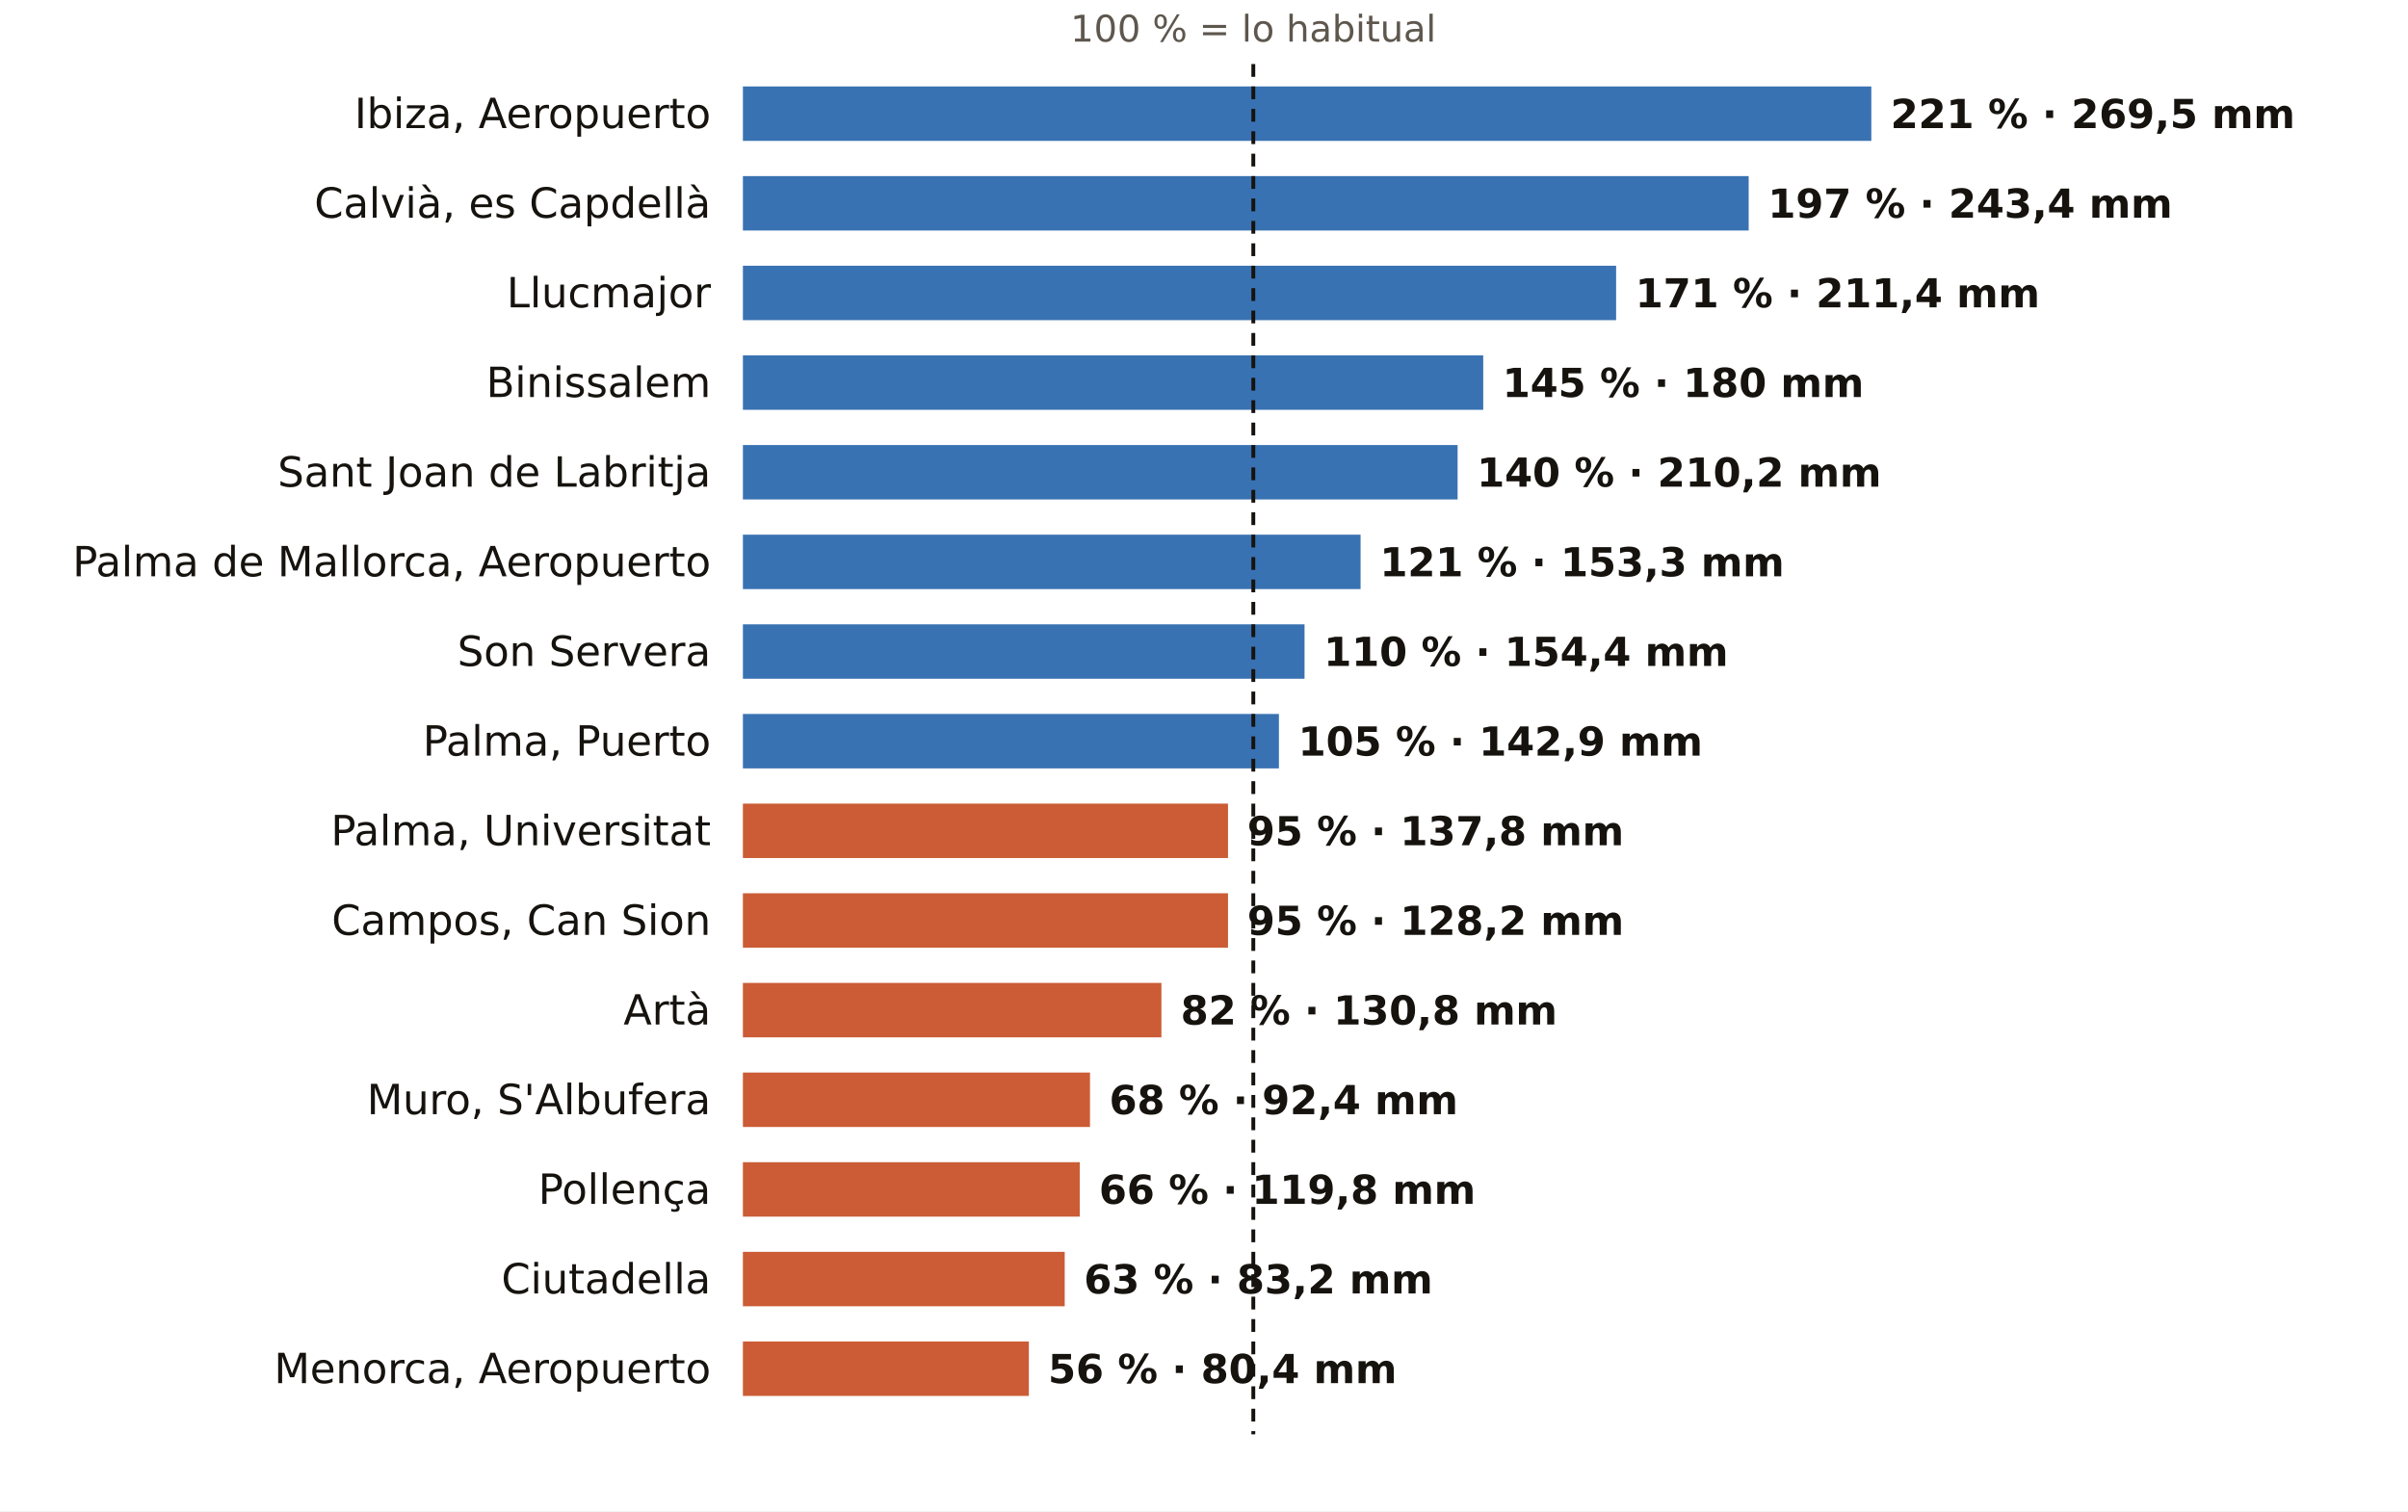
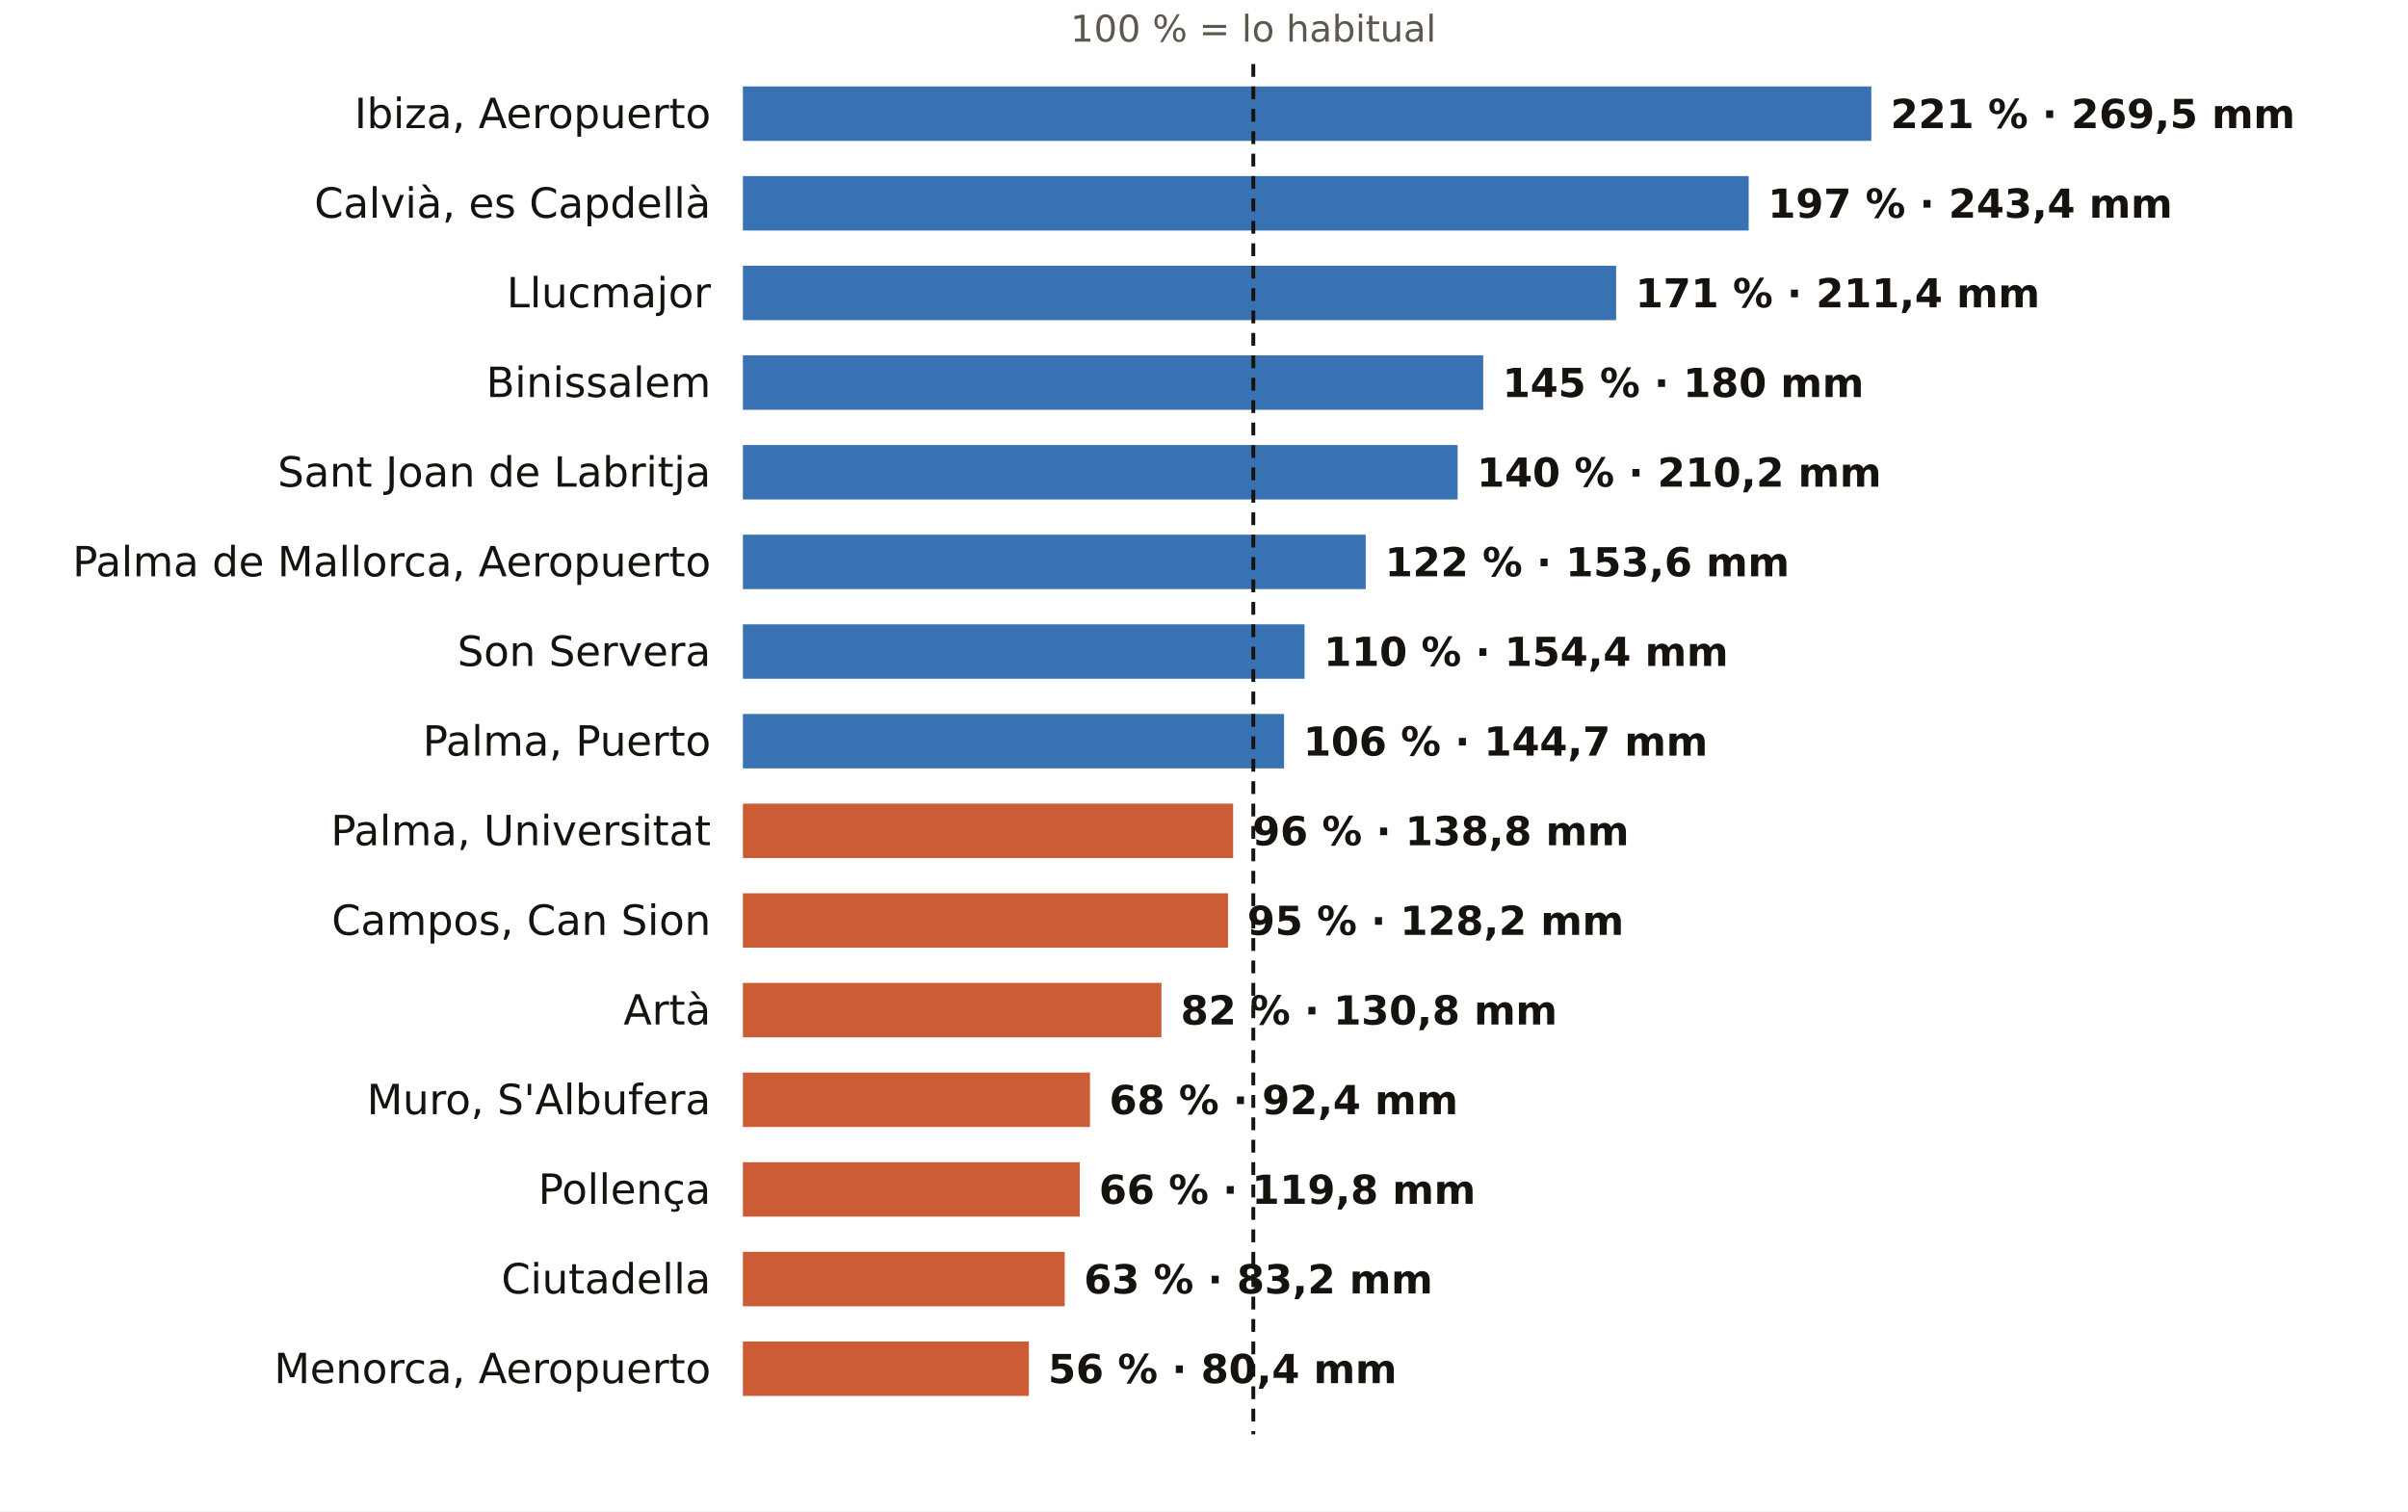
<svg xmlns="http://www.w3.org/2000/svg" viewBox="0 0 752 472" width="752" height="472" role="img" aria-label="El otoño en los pluviómetros de AEMET de Illes Balears: % de lo habitual">
  <rect width="752" height="472" fill="#FFFFFF" />
  <text x="391.4" y="13.0" font-size="11.5" fill="#5E574E" text-anchor="middle" font-weight="400" font-family="Public Sans, DejaVu Sans, Arial, sans-serif">100 % = lo habitual</text>
  <text x="222.0" y="40.0" font-size="13" fill="#16130F" text-anchor="end" font-weight="500" font-family="Public Sans, DejaVu Sans, Arial, sans-serif">Ibiza, Aeropuerto</text>
  <rect x="232" y="27" width="352.4" height="17" fill="#1F5FA8" opacity="0.88" />
  <text x="590.4" y="40.0" font-size="12.5" fill="#16130F" text-anchor="start" font-weight="600" font-family="Public Sans, DejaVu Sans, Arial, sans-serif">221 % · 269,5 mm</text>
  <text x="222.0" y="68.0" font-size="13" fill="#16130F" text-anchor="end" font-weight="500" font-family="Public Sans, DejaVu Sans, Arial, sans-serif">Calvià, es Capdellà</text>
  <rect x="232" y="55" width="314.1" height="17" fill="#1F5FA8" opacity="0.88" />
  <text x="552.1" y="68.0" font-size="12.5" fill="#16130F" text-anchor="start" font-weight="600" font-family="Public Sans, DejaVu Sans, Arial, sans-serif">197 % · 243,4 mm</text>
  <text x="222.0" y="96.0" font-size="13" fill="#16130F" text-anchor="end" font-weight="500" font-family="Public Sans, DejaVu Sans, Arial, sans-serif">Llucmajor</text>
  <rect x="232" y="83" width="272.7" height="17" fill="#1F5FA8" opacity="0.88" />
  <text x="510.7" y="96.0" font-size="12.5" fill="#16130F" text-anchor="start" font-weight="600" font-family="Public Sans, DejaVu Sans, Arial, sans-serif">171 % · 211,4 mm</text>
  <text x="222.0" y="124.0" font-size="13" fill="#16130F" text-anchor="end" font-weight="500" font-family="Public Sans, DejaVu Sans, Arial, sans-serif">Binissalem</text>
  <rect x="232" y="111" width="231.2" height="17" fill="#1F5FA8" opacity="0.88" />
  <text x="469.2" y="124.0" font-size="12.5" fill="#16130F" text-anchor="start" font-weight="600" font-family="Public Sans, DejaVu Sans, Arial, sans-serif">145 % · 180 mm</text>
  <text x="222.0" y="152.0" font-size="13" fill="#16130F" text-anchor="end" font-weight="500" font-family="Public Sans, DejaVu Sans, Arial, sans-serif">Sant Joan de Labritja</text>
  <rect x="232" y="139" width="223.2" height="17" fill="#1F5FA8" opacity="0.88" />
  <text x="461.2" y="152.0" font-size="12.5" fill="#16130F" text-anchor="start" font-weight="600" font-family="Public Sans, DejaVu Sans, Arial, sans-serif">140 % · 210,2 mm</text>
  <text x="222.0" y="180.0" font-size="13" fill="#16130F" text-anchor="end" font-weight="500" font-family="Public Sans, DejaVu Sans, Arial, sans-serif">Palma de Mallorca, Aeropuerto</text>
-   <rect x="232" y="167" width="192.9" height="17" fill="#1F5FA8" opacity="0.88" />
-   <text x="430.9" y="180.0" font-size="12.5" fill="#16130F" text-anchor="start" font-weight="600" font-family="Public Sans, DejaVu Sans, Arial, sans-serif">121 % · 153,3 mm</text>
+   <rect x="232" y="167" width="194.5" height="17" fill="#1F5FA8" opacity="0.88" />
+   <text x="432.5" y="180.0" font-size="12.5" fill="#16130F" text-anchor="start" font-weight="600" font-family="Public Sans, DejaVu Sans, Arial, sans-serif">122 % · 153,6 mm</text>
  <text x="222.0" y="208.0" font-size="13" fill="#16130F" text-anchor="end" font-weight="500" font-family="Public Sans, DejaVu Sans, Arial, sans-serif">Son Servera</text>
  <rect x="232" y="195" width="175.4" height="17" fill="#1F5FA8" opacity="0.88" />
  <text x="413.4" y="208.0" font-size="12.5" fill="#16130F" text-anchor="start" font-weight="600" font-family="Public Sans, DejaVu Sans, Arial, sans-serif">110 % · 154,4 mm</text>
  <text x="222.0" y="236.0" font-size="13" fill="#16130F" text-anchor="end" font-weight="500" font-family="Public Sans, DejaVu Sans, Arial, sans-serif">Palma, Puerto</text>
-   <rect x="232" y="223" width="167.4" height="17" fill="#1F5FA8" opacity="0.88" />
-   <text x="405.4" y="236.0" font-size="12.5" fill="#16130F" text-anchor="start" font-weight="600" font-family="Public Sans, DejaVu Sans, Arial, sans-serif">105 % · 142,9 mm</text>
+   <rect x="232" y="223" width="169.0" height="17" fill="#1F5FA8" opacity="0.88" />
+   <text x="407.0" y="236.0" font-size="12.5" fill="#16130F" text-anchor="start" font-weight="600" font-family="Public Sans, DejaVu Sans, Arial, sans-serif">106 % · 144,7 mm</text>
  <text x="222.0" y="264.0" font-size="13" fill="#16130F" text-anchor="end" font-weight="500" font-family="Public Sans, DejaVu Sans, Arial, sans-serif">Palma, Universitat</text>
-   <rect x="232" y="251" width="151.5" height="17" fill="#C4461A" opacity="0.88" />
-   <text x="389.5" y="264.0" font-size="12.5" fill="#16130F" text-anchor="start" font-weight="600" font-family="Public Sans, DejaVu Sans, Arial, sans-serif">95 % · 137,8 mm</text>
+   <rect x="232" y="251" width="153.1" height="17" fill="#C4461A" opacity="0.88" />
+   <text x="391.1" y="264.0" font-size="12.5" fill="#16130F" text-anchor="start" font-weight="600" font-family="Public Sans, DejaVu Sans, Arial, sans-serif">96 % · 138,8 mm</text>
  <text x="222.0" y="292.0" font-size="13" fill="#16130F" text-anchor="end" font-weight="500" font-family="Public Sans, DejaVu Sans, Arial, sans-serif">Campos, Can Sion</text>
  <rect x="232" y="279" width="151.5" height="17" fill="#C4461A" opacity="0.88" />
  <text x="389.5" y="292.0" font-size="12.5" fill="#16130F" text-anchor="start" font-weight="600" font-family="Public Sans, DejaVu Sans, Arial, sans-serif">95 % · 128,2 mm</text>
  <text x="222.0" y="320.0" font-size="13" fill="#16130F" text-anchor="end" font-weight="500" font-family="Public Sans, DejaVu Sans, Arial, sans-serif">Artà</text>
  <rect x="232" y="307" width="130.7" height="17" fill="#C4461A" opacity="0.88" />
  <text x="368.7" y="320.0" font-size="12.5" fill="#16130F" text-anchor="start" font-weight="600" font-family="Public Sans, DejaVu Sans, Arial, sans-serif">82 % · 130,8 mm</text>
  <text x="222.0" y="348.0" font-size="13" fill="#16130F" text-anchor="end" font-weight="500" font-family="Public Sans, DejaVu Sans, Arial, sans-serif">Muro, S'Albufera</text>
  <rect x="232" y="335" width="108.4" height="17" fill="#C4461A" opacity="0.88" />
  <text x="346.4" y="348.0" font-size="12.5" fill="#16130F" text-anchor="start" font-weight="600" font-family="Public Sans, DejaVu Sans, Arial, sans-serif">68 % · 92,4 mm</text>
  <text x="222.0" y="376.0" font-size="13" fill="#16130F" text-anchor="end" font-weight="500" font-family="Public Sans, DejaVu Sans, Arial, sans-serif">Pollença</text>
  <rect x="232" y="363" width="105.2" height="17" fill="#C4461A" opacity="0.88" />
  <text x="343.2" y="376.0" font-size="12.5" fill="#16130F" text-anchor="start" font-weight="600" font-family="Public Sans, DejaVu Sans, Arial, sans-serif">66 % · 119,8 mm</text>
  <text x="222.0" y="404.0" font-size="13" fill="#16130F" text-anchor="end" font-weight="500" font-family="Public Sans, DejaVu Sans, Arial, sans-serif">Ciutadella</text>
  <rect x="232" y="391" width="100.5" height="17" fill="#C4461A" opacity="0.88" />
  <text x="338.5" y="404.0" font-size="12.5" fill="#16130F" text-anchor="start" font-weight="600" font-family="Public Sans, DejaVu Sans, Arial, sans-serif">63 % · 83,2 mm</text>
  <text x="222.0" y="432.0" font-size="13" fill="#16130F" text-anchor="end" font-weight="500" font-family="Public Sans, DejaVu Sans, Arial, sans-serif">Menorca, Aeropuerto</text>
  <rect x="232" y="419" width="89.3" height="17" fill="#C4461A" opacity="0.88" />
  <text x="327.3" y="432.0" font-size="12.5" fill="#16130F" text-anchor="start" font-weight="600" font-family="Public Sans, DejaVu Sans, Arial, sans-serif">56 % · 80,4 mm</text>
  <line x1="391.4" x2="391.4" y1="20" y2="448" stroke="#16130F" stroke-width="1.2" stroke-dasharray="4 3" />
</svg>
